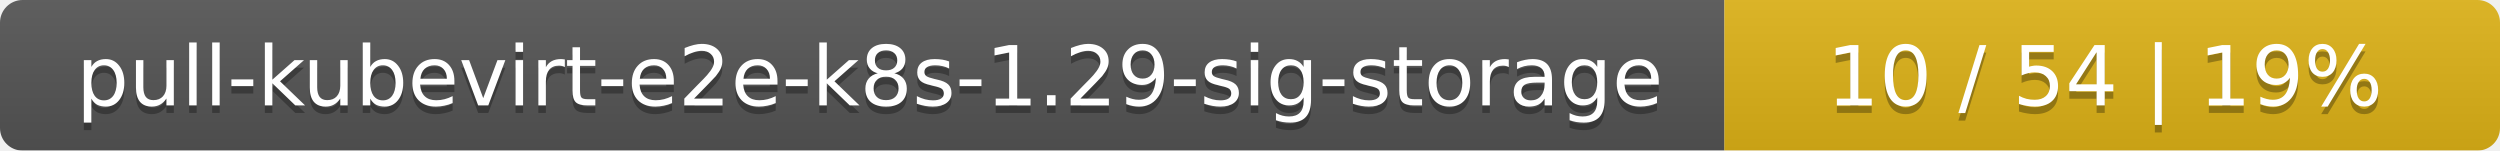
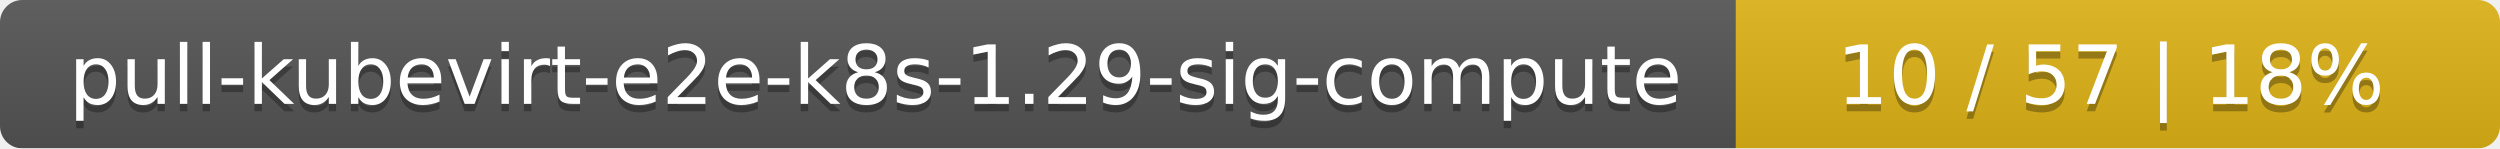
- <svg xmlns="http://www.w3.org/2000/svg" width="332" height="20">
+ <svg xmlns="http://www.w3.org/2000/svg" width="337" height="20">
  <linearGradient id="smooth" x2="0" y2="100%">
    <stop offset="0" stop-color="#bbb" stop-opacity=".1" />
    <stop offset="1" stop-opacity=".1" />
  </linearGradient>
  <mask id="round">
-     <rect width="332" height="20" rx="3" fill="#fff" />
+     <rect width="337" height="20" rx="3" fill="#fff" />
  </mask>
  <g mask="url(#round)">
-     <rect width="229" height="20" fill="#555" />
-     <rect x="229" width="103" height="20" fill="#dfb317" />
-     <rect width="332" height="20" fill="url(#smooth)" />
+     <rect width="234" height="20" fill="#555" />
+     <rect x="234" width="103" height="20" fill="#dfb317" />
+     <rect width="337" height="20" fill="url(#smooth)" />
  </g>
  <g fill="#fff" text-anchor="middle" font-family="DejaVu Sans,Verdana,Geneva,sans-serif" font-size="11">
-     <text x="115.5" y="15" fill="#010101" fill-opacity=".3">pull-kubevirt-e2e-k8s-1.29-sig-storage</text>
-     <text x="115.5" y="14">pull-kubevirt-e2e-k8s-1.29-sig-storage</text>
-     <text x="279.5" y="15" fill="#010101" fill-opacity=".3">10 / 54    |    19%</text>
-     <text x="279.5" y="14">10 / 54    |    19%</text>
+     <text x="118" y="15" fill="#010101" fill-opacity=".3">pull-kubevirt-e2e-k8s-1.29-sig-compute</text>
+     <text x="118" y="14">pull-kubevirt-e2e-k8s-1.29-sig-compute</text>
+     <text x="284.5" y="15" fill="#010101" fill-opacity=".3">10 / 57    |    18%</text>
+     <text x="284.5" y="14">10 / 57    |    18%</text>
  </g>
</svg>
